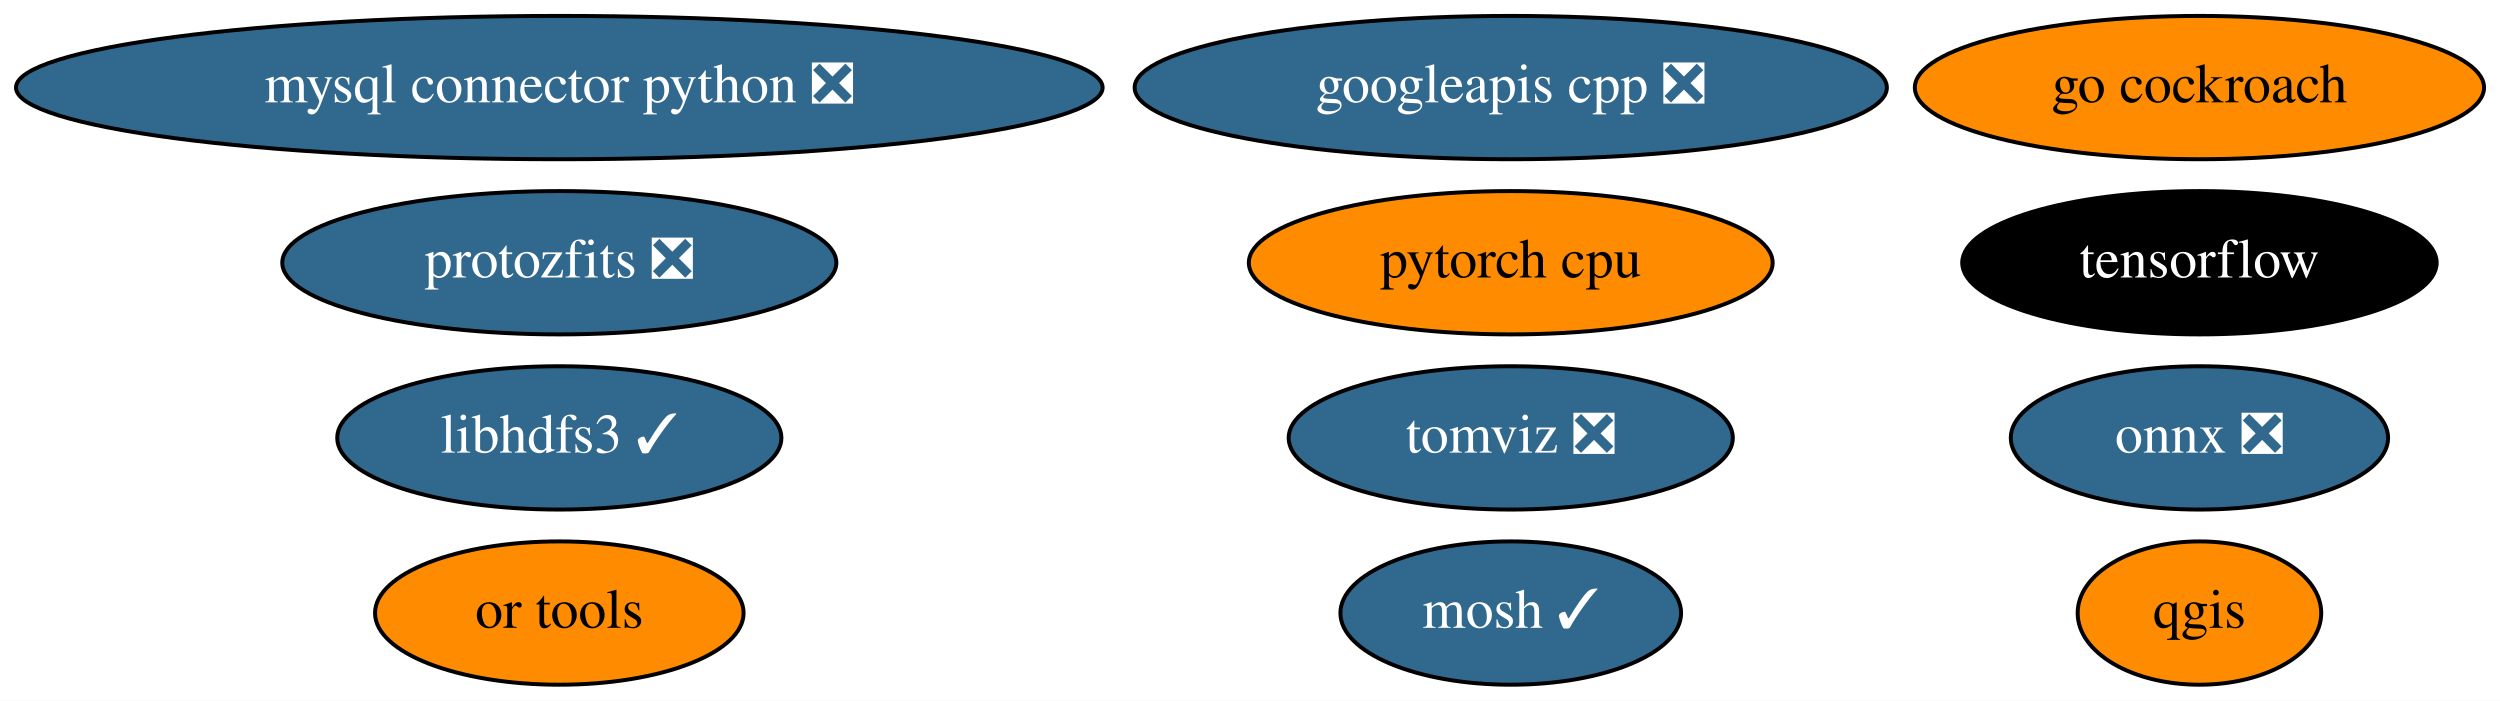
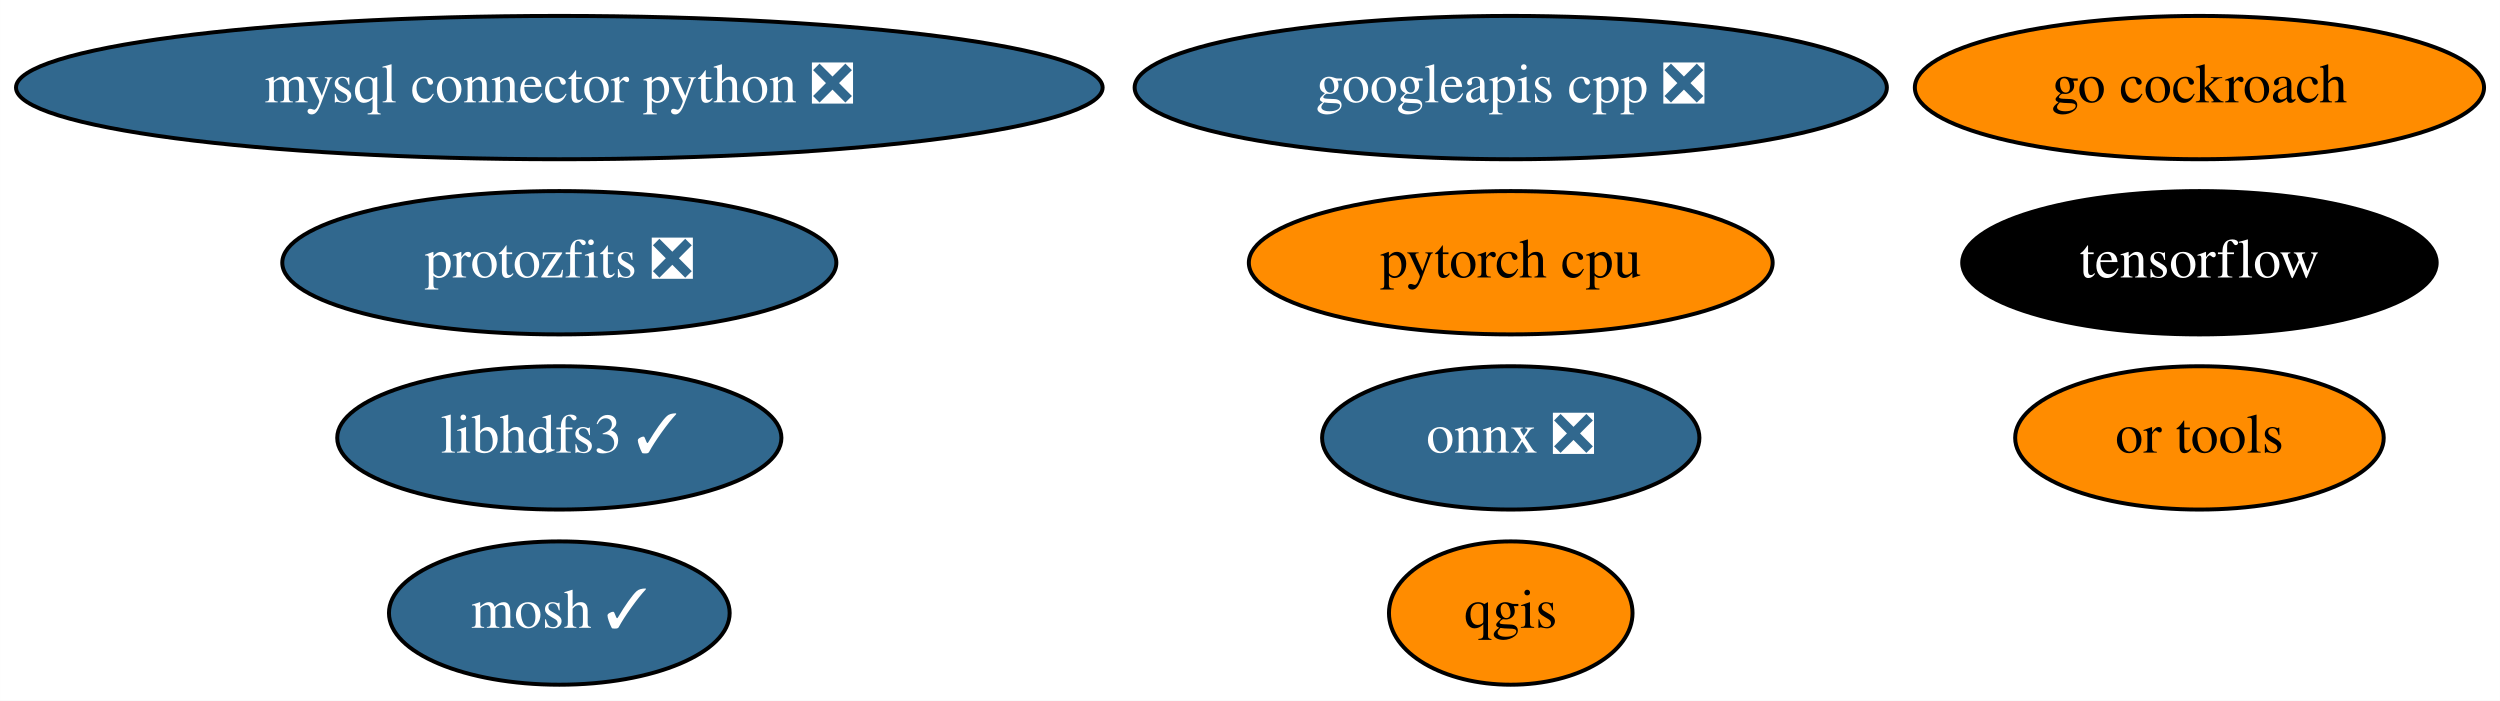
<svg xmlns="http://www.w3.org/2000/svg" xmlns:xlink="http://www.w3.org/1999/xlink" width="628pt" height="176pt" viewBox="0.00 0.00 627.98 176.00">
  <g id="graph0" class="graph" transform="scale(1 1) rotate(0) translate(4 172)">
    <polygon fill="white" stroke="none" points="-4,4 -4,-172 623.98,-172 623.98,4 -4,4" />
    <g id="node1" class="node">
      <g id="a_node1">
        <a xlink:href="https://github.com/conda-forge/mosh-feedstock/pull/29" xlink:title="mosh ✓">
-           <ellipse fill="#31688e" stroke="black" cx="375.49" cy="-18" rx="42.79" ry="18" />
-           <text text-anchor="middle" x="375.49" y="-14.3" font-family="Times,serif" font-size="14.00" fill="white">mosh ✓</text>
+           <ellipse fill="#31688e" stroke="black" cx="136.49" cy="-18" rx="42.79" ry="18" />
+           <text text-anchor="middle" x="136.49" y="-14.3" font-family="Times,serif" font-size="14.00" fill="white">mosh ✓</text>
        </a>
      </g>
    </g>
    <g id="node2" class="node">
      <g id="a_node2">
        <a xlink:href="https://github.com/conda-forge/mysql-connector-python-feedstock/pull/69" xlink:title="mysql connector python ❎">
          <ellipse fill="#31688e" stroke="black" cx="136.49" cy="-150" rx="136.48" ry="18" />
          <text text-anchor="middle" x="136.49" y="-146.3" font-family="Times,serif" font-size="14.00" fill="white">mysql connector python ❎</text>
        </a>
      </g>
    </g>
    <g id="node3" class="node">
      <g id="a_node3">
        <a xlink:href="https://github.com/conda-forge/onnx-feedstock/pull/81" xlink:title="onnx ❎">
-           <ellipse fill="#31688e" stroke="black" cx="548.49" cy="-62" rx="47.39" ry="18" />
-           <text text-anchor="middle" x="548.49" y="-58.3" font-family="Times,serif" font-size="14.00" fill="white">onnx ❎</text>
+           <ellipse fill="#31688e" stroke="black" cx="375.49" cy="-62" rx="47.39" ry="18" />
+           <text text-anchor="middle" x="375.49" y="-58.3" font-family="Times,serif" font-size="14.00" fill="white">onnx ❎</text>
        </a>
      </g>
    </g>
    <g id="node4" class="node">
      <g id="a_node4">
        <a xlink:href="https://github.com/conda-forge/qgis-feedstock" xlink:title="qgis">
-           <ellipse fill="#ff8c00" stroke="black" cx="548.49" cy="-18" rx="30.59" ry="18" />
-           <text text-anchor="middle" x="548.49" y="-14.3" font-family="Times,serif" font-size="14.00">qgis</text>
+           <ellipse fill="#ff8c00" stroke="black" cx="375.49" cy="-18" rx="30.59" ry="18" />
+           <text text-anchor="middle" x="375.49" y="-14.3" font-family="Times,serif" font-size="14.00">qgis</text>
        </a>
      </g>
    </g>
    <g id="node5" class="node">
      <g id="a_node5">
        <a xlink:href="https://github.com/conda-forge/tensorflow-feedstock" xlink:title="tensorflow">
          <ellipse fill="#000000" stroke="black" cx="548.49" cy="-106" rx="59.59" ry="18" />
          <text text-anchor="middle" x="548.49" y="-102.3" font-family="Times,serif" font-size="14.00" fill="white">tensorflow</text>
        </a>
      </g>
    </g>
    <g id="node6" class="node">
      <g id="a_node6">
        <a xlink:href="https://github.com/conda-forge/libhdfs3-feedstock/pull/45" xlink:title="libhdfs3 ✓">
          <ellipse fill="#31688e" stroke="black" cx="136.49" cy="-62" rx="55.79" ry="18" />
          <text text-anchor="middle" x="136.49" y="-58.3" font-family="Times,serif" font-size="14.00" fill="white">libhdfs3 ✓</text>
        </a>
      </g>
    </g>
    <g id="node7" class="node">
      <g id="a_node7">
        <a xlink:href="https://github.com/conda-forge/pytorch-cpu-feedstock" xlink:title="pytorch cpu">
          <ellipse fill="#ff8c00" stroke="black" cx="375.49" cy="-106" rx="65.79" ry="18" />
          <text text-anchor="middle" x="375.49" y="-102.3" font-family="Times,serif" font-size="14.00">pytorch cpu</text>
        </a>
      </g>
    </g>
    <g id="node8" class="node">
      <g id="a_node8">
        <a xlink:href="https://github.com/conda-forge/googleapis-cpp-feedstock/pull/37" xlink:title="googleapis cpp ❎">
          <ellipse fill="#31688e" stroke="black" cx="375.49" cy="-150" rx="94.48" ry="18" />
          <text text-anchor="middle" x="375.49" y="-146.3" font-family="Times,serif" font-size="14.00" fill="white">googleapis cpp ❎</text>
        </a>
      </g>
    </g>
    <g id="node9" class="node">
      <g id="a_node9">
        <a xlink:href="https://github.com/conda-forge/go-cockroach-feedstock" xlink:title="go cockroach">
          <ellipse fill="#ff8c00" stroke="black" cx="548.49" cy="-150" rx="71.49" ry="18" />
          <text text-anchor="middle" x="548.49" y="-146.3" font-family="Times,serif" font-size="14.00">go cockroach</text>
        </a>
      </g>
    </g>
    <g id="node10" class="node">
      <g id="a_node10">
-         <a xlink:href="https://github.com/conda-forge/tomviz-feedstock/pull/45" xlink:title="tomviz ❎">
-           <ellipse fill="#31688e" stroke="black" cx="375.49" cy="-62" rx="55.79" ry="18" />
-           <text text-anchor="middle" x="375.49" y="-58.3" font-family="Times,serif" font-size="14.00" fill="white">tomviz ❎</text>
-         </a>
-       </g>
-     </g>
-     <g id="node11" class="node">
-       <g id="a_node11">
        <a xlink:href="https://github.com/conda-forge/protozfits-feedstock/pull/15" xlink:title="protozfits ❎">
          <ellipse fill="#31688e" stroke="black" cx="136.49" cy="-106" rx="69.59" ry="18" />
          <text text-anchor="middle" x="136.49" y="-102.3" font-family="Times,serif" font-size="14.00" fill="white">protozfits ❎</text>
        </a>
      </g>
    </g>
-     <g id="node12" class="node">
-       <g id="a_node12">
+     <g id="node11" class="node">
+       <g id="a_node11">
        <a xlink:href="https://github.com/conda-forge/or-tools-feedstock" xlink:title="or tools">
-           <ellipse fill="#ff8c00" stroke="black" cx="136.49" cy="-18" rx="46.29" ry="18" />
-           <text text-anchor="middle" x="136.49" y="-14.3" font-family="Times,serif" font-size="14.00">or tools</text>
+           <ellipse fill="#ff8c00" stroke="black" cx="548.49" cy="-62" rx="46.29" ry="18" />
+           <text text-anchor="middle" x="548.49" y="-58.3" font-family="Times,serif" font-size="14.00">or tools</text>
        </a>
      </g>
    </g>
  </g>
</svg>
